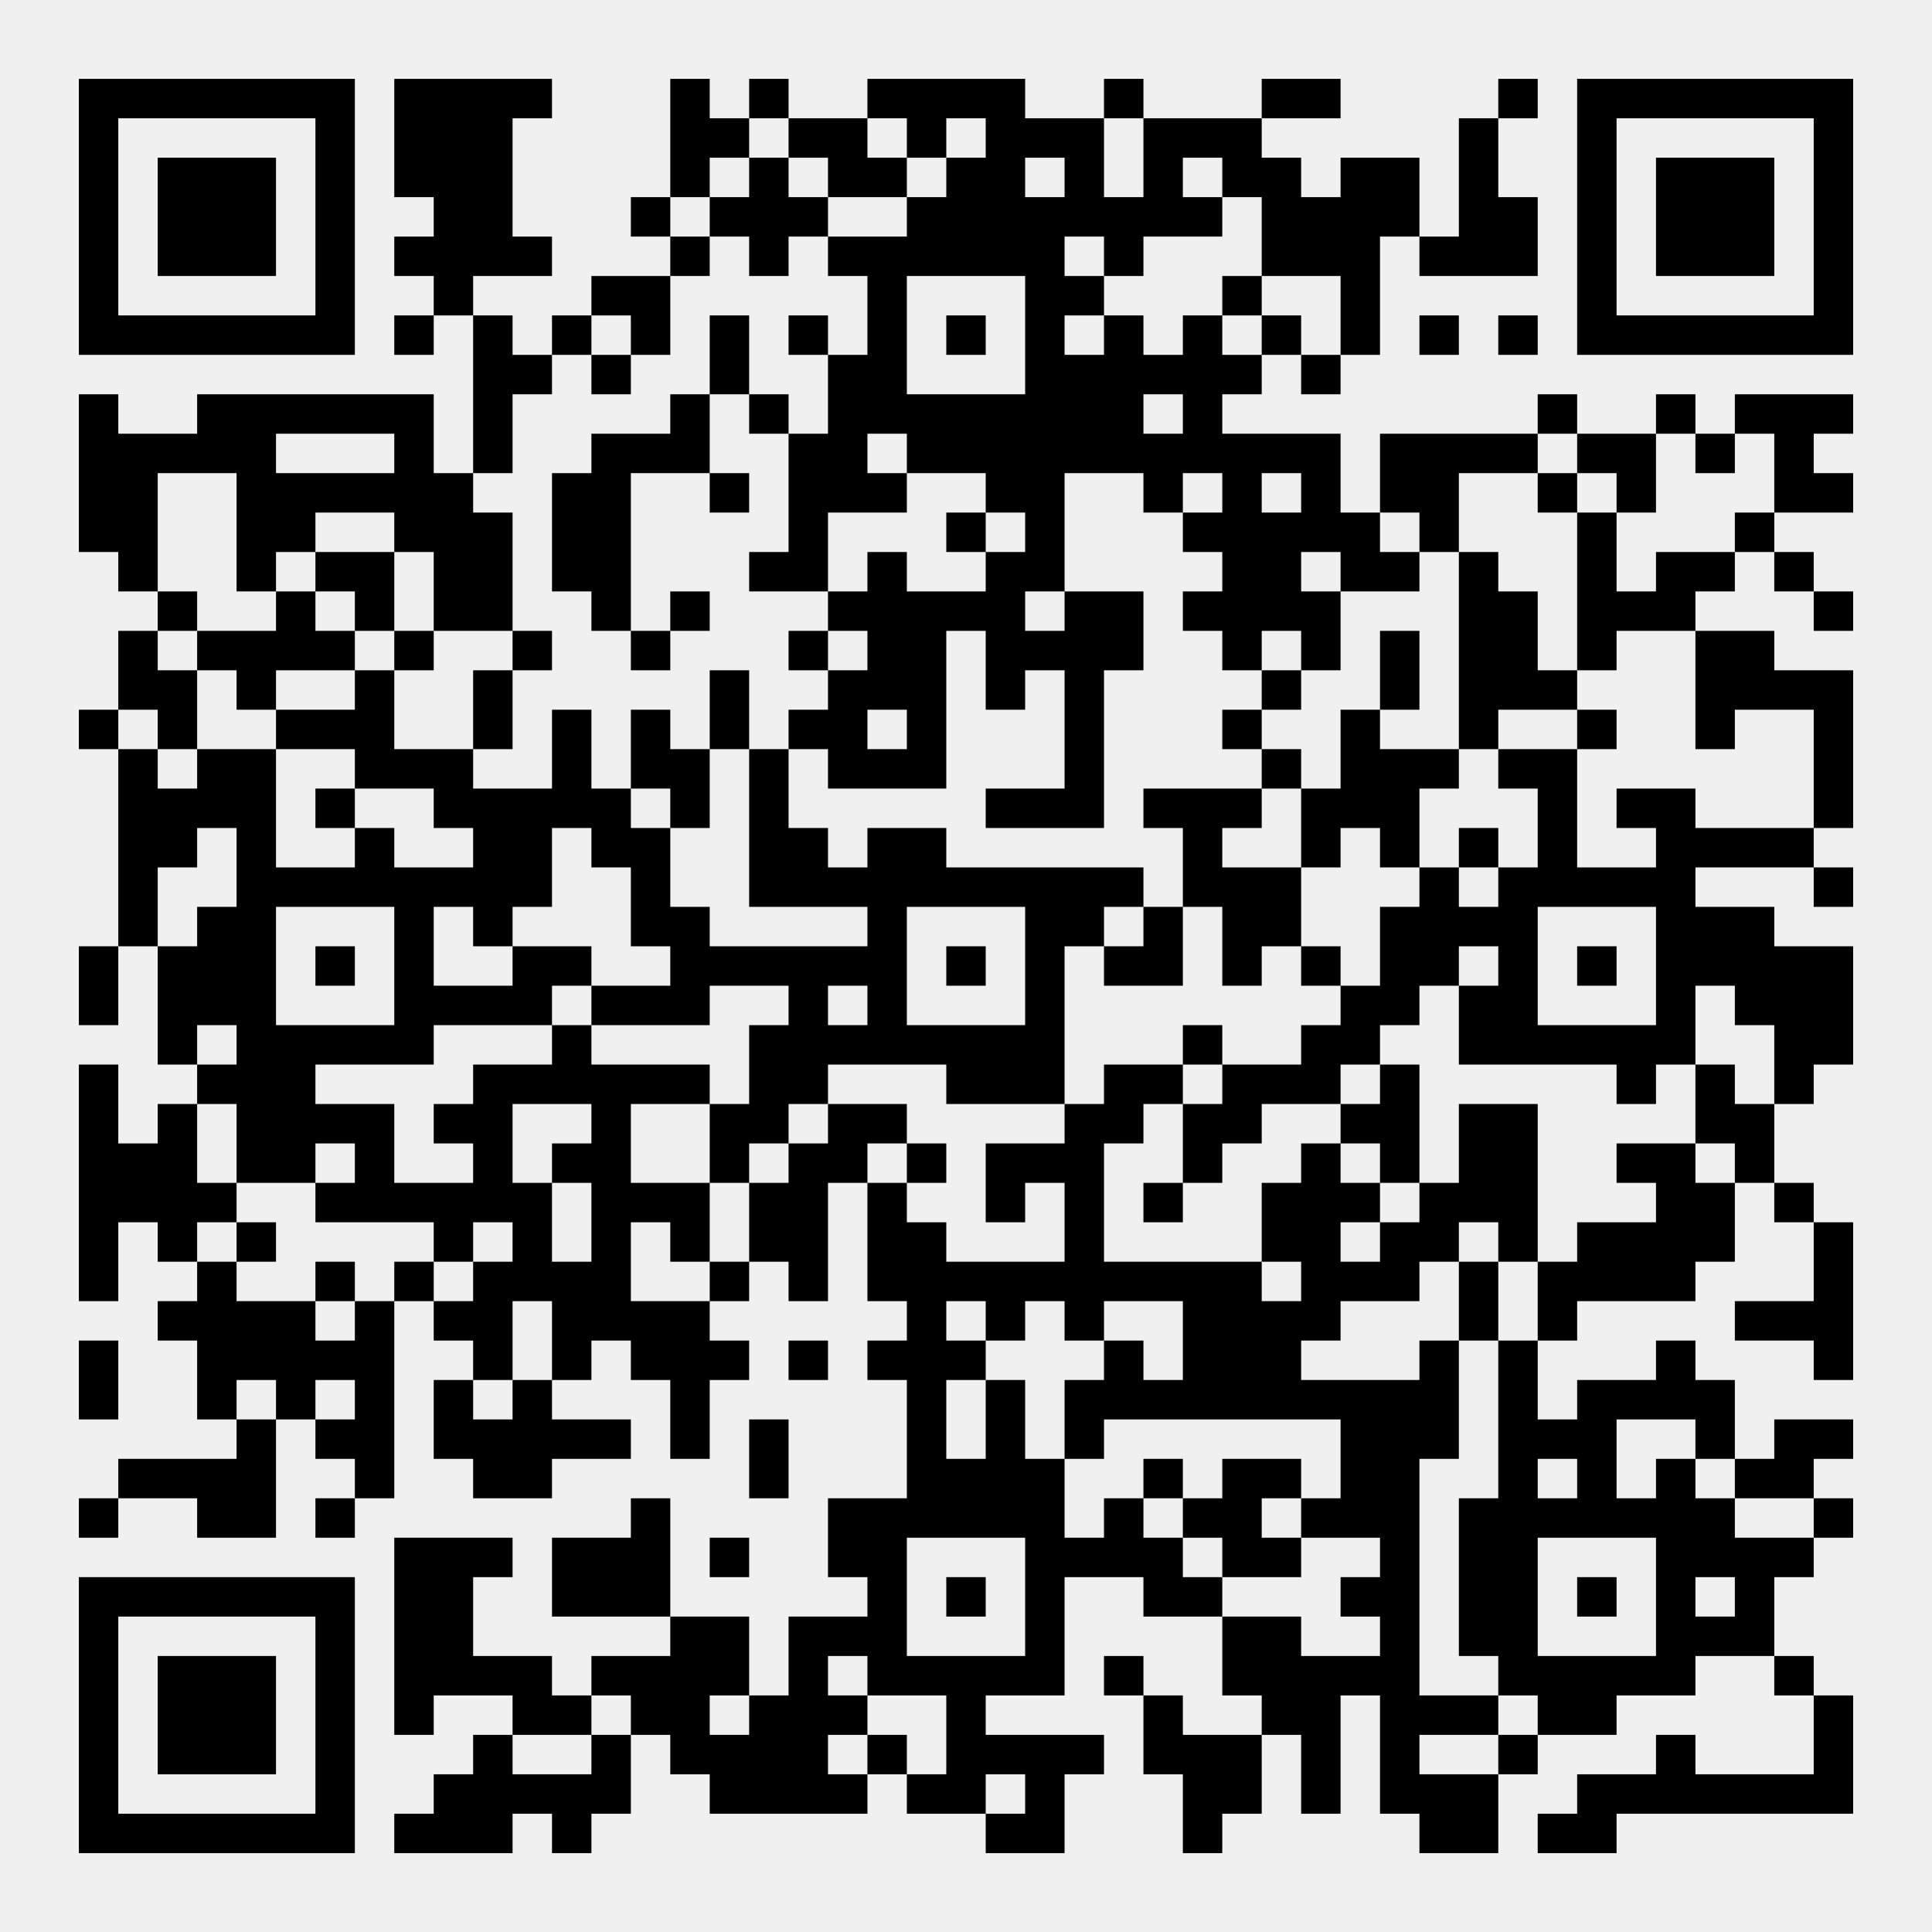
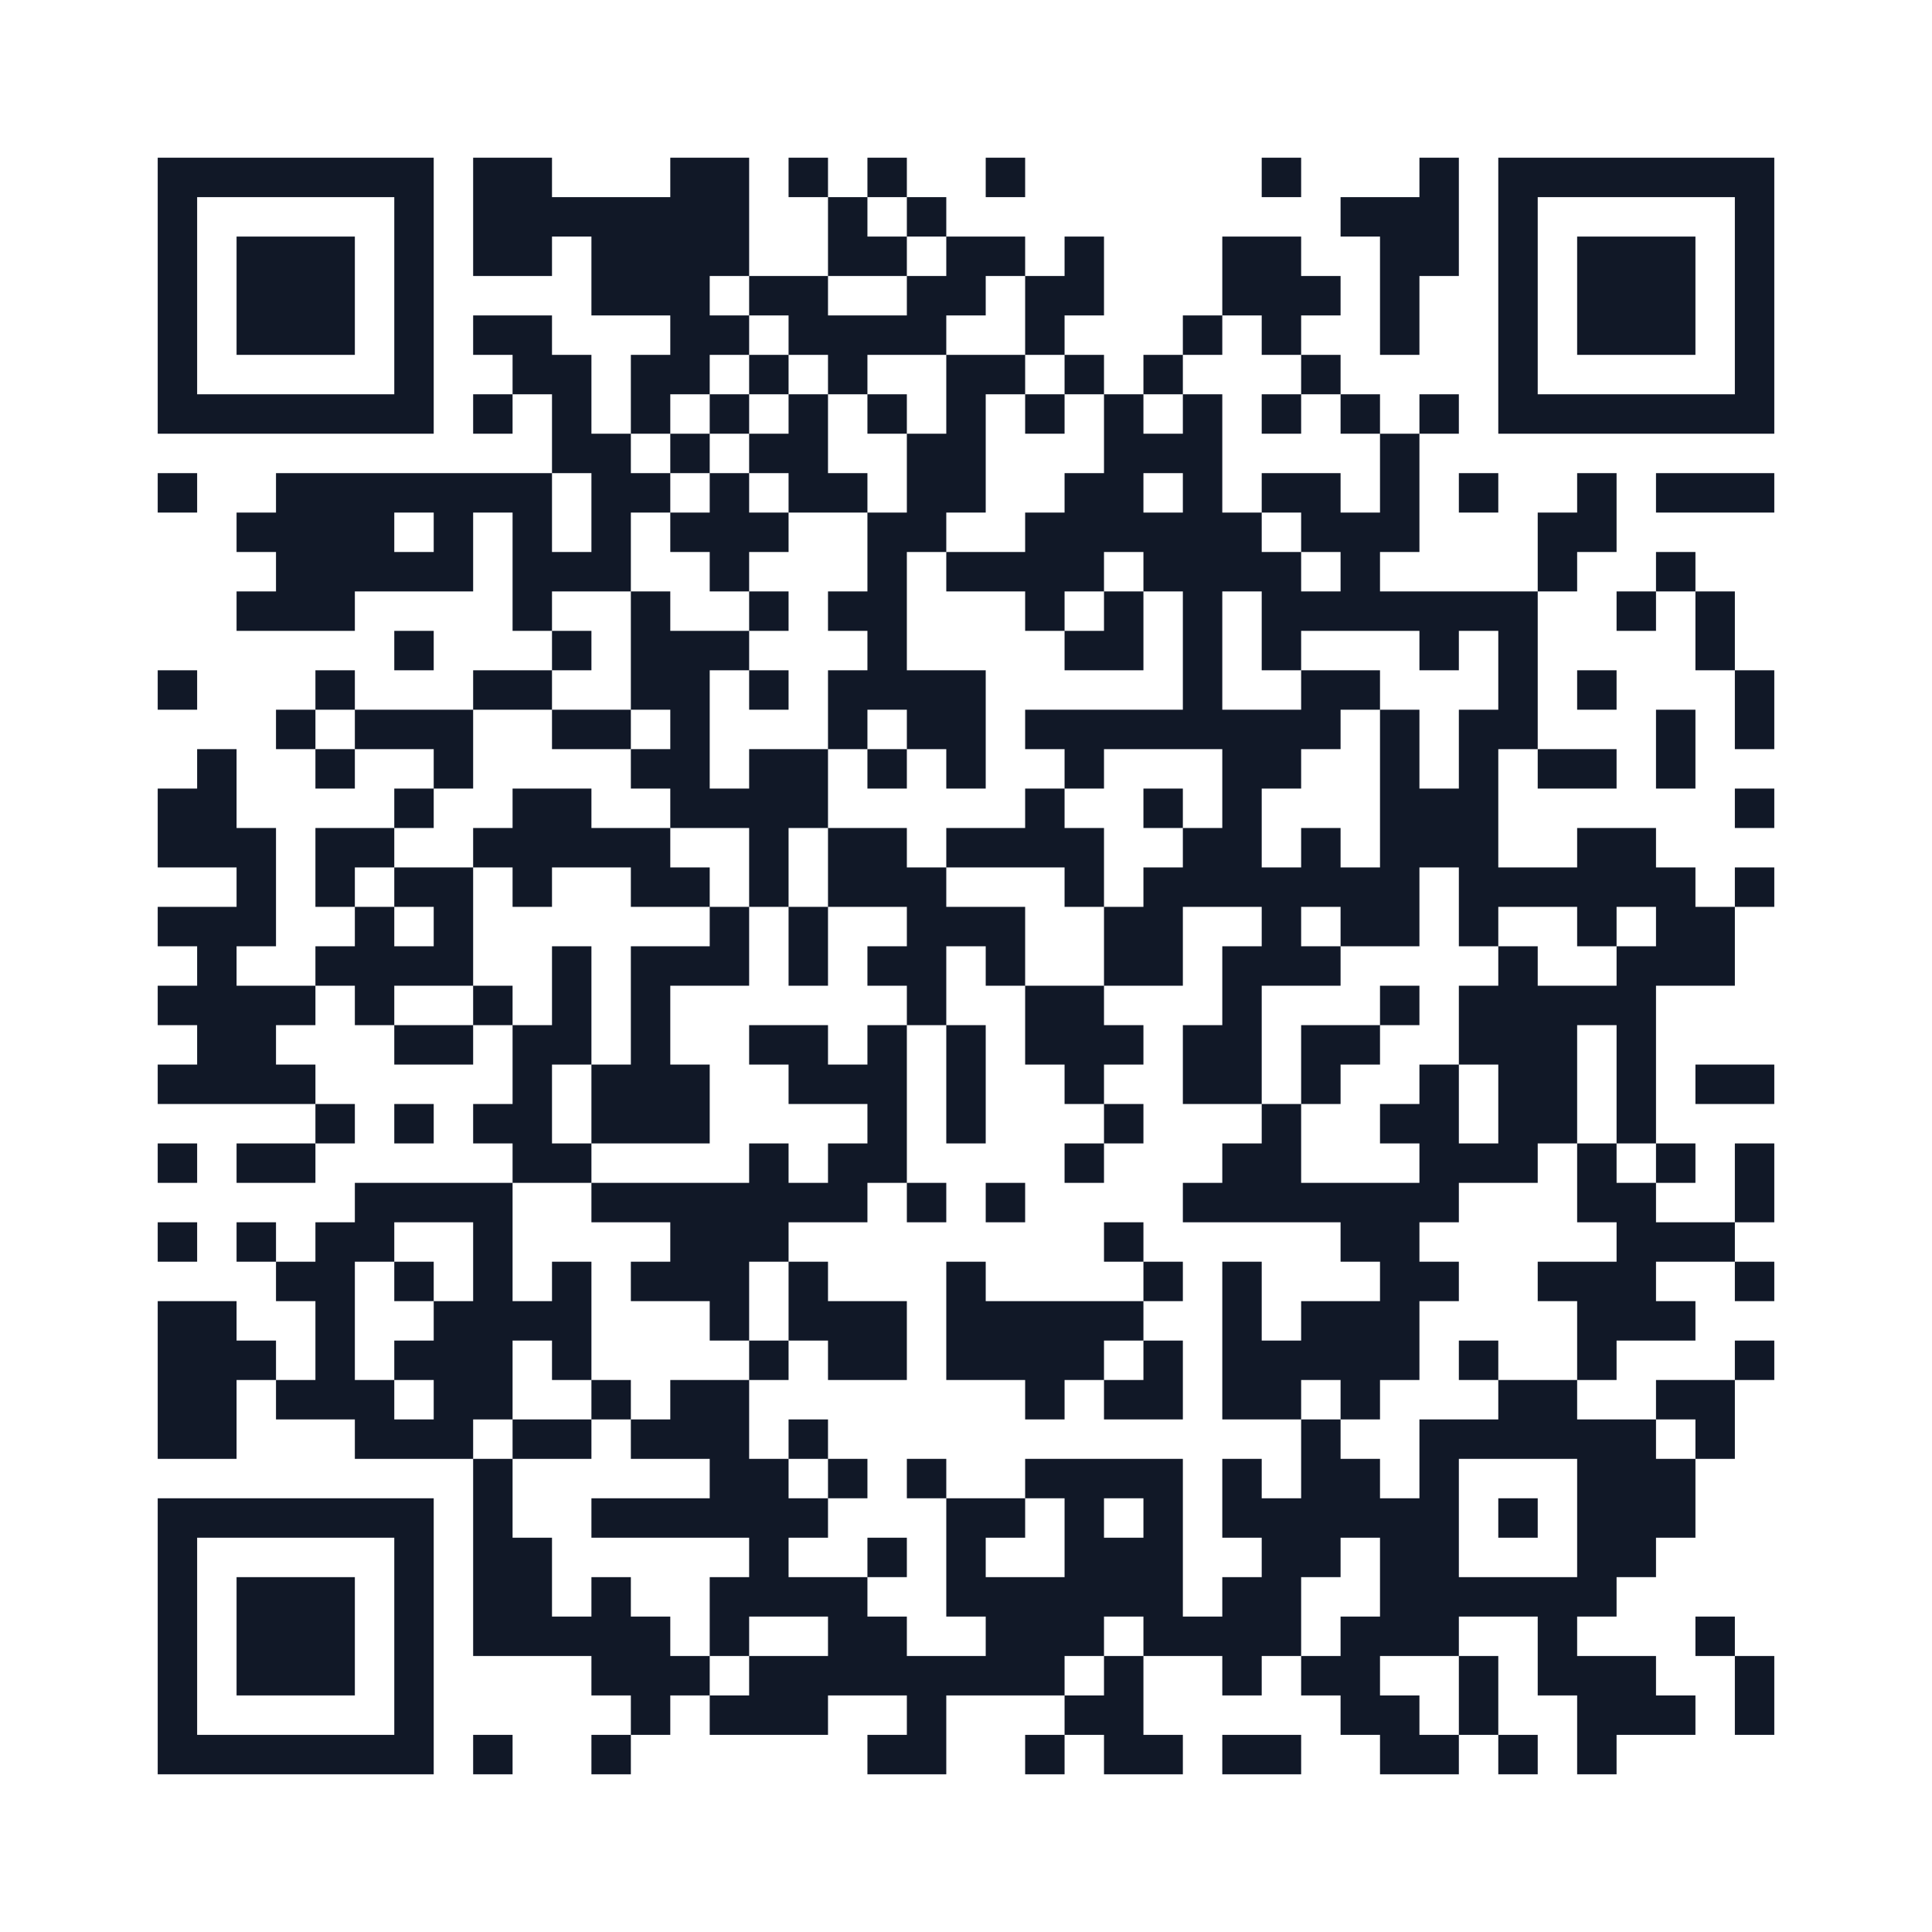
- <svg xmlns="http://www.w3.org/2000/svg" width="49mm" height="49mm" version="1.1" viewBox="0 0 49 49">
-   <path d="M2,2H3V3H2zM3,2H4V3H3zM4,2H5V3H4zM5,2H6V3H5zM6,2H7V3H6zM7,2H8V3H7zM8,2H9V3H8zM10,2H11V3H10zM11,2H12V3H11zM12,2H13V3H12zM13,2H14V3H13zM17,2H18V3H17zM19,2H20V3H19zM22,2H23V3H22zM23,2H24V3H23zM24,2H25V3H24zM25,2H26V3H25zM28,2H29V3H28zM32,2H33V3H32zM33,2H34V3H33zM38,2H39V3H38zM40,2H41V3H40zM41,2H42V3H41zM42,2H43V3H42zM43,2H44V3H43zM44,2H45V3H44zM45,2H46V3H45zM46,2H47V3H46zM2,3H3V4H2zM8,3H9V4H8zM10,3H11V4H10zM11,3H12V4H11zM12,3H13V4H12zM17,3H18V4H17zM18,3H19V4H18zM20,3H21V4H20zM21,3H22V4H21zM23,3H24V4H23zM25,3H26V4H25zM26,3H27V4H26zM27,3H28V4H27zM29,3H30V4H29zM30,3H31V4H30zM31,3H32V4H31zM37,3H38V4H37zM40,3H41V4H40zM46,3H47V4H46zM2,4H3V5H2zM4,4H5V5H4zM5,4H6V5H5zM6,4H7V5H6zM8,4H9V5H8zM10,4H11V5H10zM11,4H12V5H11zM12,4H13V5H12zM17,4H18V5H17zM19,4H20V5H19zM21,4H22V5H21zM22,4H23V5H22zM24,4H25V5H24zM25,4H26V5H25zM27,4H28V5H27zM29,4H30V5H29zM31,4H32V5H31zM32,4H33V5H32zM34,4H35V5H34zM35,4H36V5H35zM37,4H38V5H37zM40,4H41V5H40zM42,4H43V5H42zM43,4H44V5H43zM44,4H45V5H44zM46,4H47V5H46zM2,5H3V6H2zM4,5H5V6H4zM5,5H6V6H5zM6,5H7V6H6zM8,5H9V6H8zM11,5H12V6H11zM12,5H13V6H12zM16,5H17V6H16zM18,5H19V6H18zM19,5H20V6H19zM20,5H21V6H20zM23,5H24V6H23zM24,5H25V6H24zM25,5H26V6H25zM26,5H27V6H26zM27,5H28V6H27zM28,5H29V6H28zM29,5H30V6H29zM30,5H31V6H30zM32,5H33V6H32zM33,5H34V6H33zM34,5H35V6H34zM35,5H36V6H35zM37,5H38V6H37zM38,5H39V6H38zM40,5H41V6H40zM42,5H43V6H42zM43,5H44V6H43zM44,5H45V6H44zM46,5H47V6H46zM2,6H3V7H2zM4,6H5V7H4zM5,6H6V7H5zM6,6H7V7H6zM8,6H9V7H8zM10,6H11V7H10zM11,6H12V7H11zM12,6H13V7H12zM13,6H14V7H13zM17,6H18V7H17zM19,6H20V7H19zM21,6H22V7H21zM22,6H23V7H22zM23,6H24V7H23zM24,6H25V7H24zM25,6H26V7H25zM26,6H27V7H26zM28,6H29V7H28zM32,6H33V7H32zM33,6H34V7H33zM34,6H35V7H34zM36,6H37V7H36zM37,6H38V7H37zM38,6H39V7H38zM40,6H41V7H40zM42,6H43V7H42zM43,6H44V7H43zM44,6H45V7H44zM46,6H47V7H46zM2,7H3V8H2zM8,7H9V8H8zM11,7H12V8H11zM15,7H16V8H15zM16,7H17V8H16zM22,7H23V8H22zM26,7H27V8H26zM27,7H28V8H27zM31,7H32V8H31zM34,7H35V8H34zM40,7H41V8H40zM46,7H47V8H46zM2,8H3V9H2zM3,8H4V9H3zM4,8H5V9H4zM5,8H6V9H5zM6,8H7V9H6zM7,8H8V9H7zM8,8H9V9H8zM10,8H11V9H10zM12,8H13V9H12zM14,8H15V9H14zM16,8H17V9H16zM18,8H19V9H18zM20,8H21V9H20zM22,8H23V9H22zM24,8H25V9H24zM26,8H27V9H26zM28,8H29V9H28zM30,8H31V9H30zM32,8H33V9H32zM34,8H35V9H34zM36,8H37V9H36zM38,8H39V9H38zM40,8H41V9H40zM41,8H42V9H41zM42,8H43V9H42zM43,8H44V9H43zM44,8H45V9H44zM45,8H46V9H45zM46,8H47V9H46zM12,9H13V10H12zM13,9H14V10H13zM15,9H16V10H15zM18,9H19V10H18zM21,9H22V10H21zM22,9H23V10H22zM26,9H27V10H26zM27,9H28V10H27zM28,9H29V10H28zM29,9H30V10H29zM30,9H31V10H30zM31,9H32V10H31zM33,9H34V10H33zM2,10H3V11H2zM5,10H6V11H5zM6,10H7V11H6zM7,10H8V11H7zM8,10H9V11H8zM9,10H10V11H9zM10,10H11V11H10zM12,10H13V11H12zM17,10H18V11H17zM19,10H20V11H19zM21,10H22V11H21zM22,10H23V11H22zM23,10H24V11H23zM24,10H25V11H24zM25,10H26V11H25zM26,10H27V11H26zM27,10H28V11H27zM28,10H29V11H28zM30,10H31V11H30zM39,10H40V11H39zM42,10H43V11H42zM44,10H45V11H44zM45,10H46V11H45zM46,10H47V11H46zM2,11H3V12H2zM3,11H4V12H3zM4,11H5V12H4zM5,11H6V12H5zM6,11H7V12H6zM10,11H11V12H10zM12,11H13V12H12zM15,11H16V12H15zM16,11H17V12H16zM17,11H18V12H17zM20,11H21V12H20zM21,11H22V12H21zM23,11H24V12H23zM24,11H25V12H24zM25,11H26V12H25zM26,11H27V12H26zM27,11H28V12H27zM28,11H29V12H28zM29,11H30V12H29zM30,11H31V12H30zM31,11H32V12H31zM32,11H33V12H32zM33,11H34V12H33zM35,11H36V12H35zM36,11H37V12H36zM37,11H38V12H37zM38,11H39V12H38zM40,11H41V12H40zM41,11H42V12H41zM43,11H44V12H43zM45,11H46V12H45zM2,12H3V13H2zM3,12H4V13H3zM6,12H7V13H6zM7,12H8V13H7zM8,12H9V13H8zM9,12H10V13H9zM10,12H11V13H10zM11,12H12V13H11zM14,12H15V13H14zM15,12H16V13H15zM18,12H19V13H18zM20,12H21V13H20zM21,12H22V13H21zM22,12H23V13H22zM25,12H26V13H25zM26,12H27V13H26zM29,12H30V13H29zM31,12H32V13H31zM33,12H34V13H33zM35,12H36V13H35zM36,12H37V13H36zM39,12H40V13H39zM41,12H42V13H41zM45,12H46V13H45zM46,12H47V13H46zM2,13H3V14H2zM3,13H4V14H3zM6,13H7V14H6zM7,13H8V14H7zM10,13H11V14H10zM11,13H12V14H11zM12,13H13V14H12zM14,13H15V14H14zM15,13H16V14H15zM20,13H21V14H20zM24,13H25V14H24zM26,13H27V14H26zM30,13H31V14H30zM31,13H32V14H31zM32,13H33V14H32zM33,13H34V14H33zM34,13H35V14H34zM36,13H37V14H36zM40,13H41V14H40zM44,13H45V14H44zM3,14H4V15H3zM6,14H7V15H6zM8,14H9V15H8zM9,14H10V15H9zM11,14H12V15H11zM12,14H13V15H12zM14,14H15V15H14zM15,14H16V15H15zM19,14H20V15H19zM20,14H21V15H20zM22,14H23V15H22zM25,14H26V15H25zM26,14H27V15H26zM31,14H32V15H31zM32,14H33V15H32zM34,14H35V15H34zM35,14H36V15H35zM37,14H38V15H37zM40,14H41V15H40zM42,14H43V15H42zM43,14H44V15H43zM45,14H46V15H45zM4,15H5V16H4zM7,15H8V16H7zM9,15H10V16H9zM11,15H12V16H11zM12,15H13V16H12zM15,15H16V16H15zM17,15H18V16H17zM21,15H22V16H21zM22,15H23V16H22zM23,15H24V16H23zM24,15H25V16H24zM25,15H26V16H25zM27,15H28V16H27zM28,15H29V16H28zM30,15H31V16H30zM31,15H32V16H31zM32,15H33V16H32zM33,15H34V16H33zM37,15H38V16H37zM38,15H39V16H38zM40,15H41V16H40zM41,15H42V16H41zM42,15H43V16H42zM46,15H47V16H46zM3,16H4V17H3zM5,16H6V17H5zM6,16H7V17H6zM7,16H8V17H7zM8,16H9V17H8zM10,16H11V17H10zM13,16H14V17H13zM16,16H17V17H16zM20,16H21V17H20zM22,16H23V17H22zM23,16H24V17H23zM25,16H26V17H25zM26,16H27V17H26zM27,16H28V17H27zM28,16H29V17H28zM31,16H32V17H31zM33,16H34V17H33zM35,16H36V17H35zM37,16H38V17H37zM38,16H39V17H38zM40,16H41V17H40zM43,16H44V17H43zM44,16H45V17H44zM3,17H4V18H3zM4,17H5V18H4zM6,17H7V18H6zM9,17H10V18H9zM12,17H13V18H12zM18,17H19V18H18zM21,17H22V18H21zM22,17H23V18H22zM23,17H24V18H23zM25,17H26V18H25zM27,17H28V18H27zM32,17H33V18H32zM35,17H36V18H35zM37,17H38V18H37zM38,17H39V18H38zM39,17H40V18H39zM43,17H44V18H43zM44,17H45V18H44zM45,17H46V18H45zM46,17H47V18H46zM2,18H3V19H2zM4,18H5V19H4zM7,18H8V19H7zM8,18H9V19H8zM9,18H10V19H9zM12,18H13V19H12zM14,18H15V19H14zM16,18H17V19H16zM18,18H19V19H18zM20,18H21V19H20zM21,18H22V19H21zM23,18H24V19H23zM27,18H28V19H27zM31,18H32V19H31zM34,18H35V19H34zM37,18H38V19H37zM40,18H41V19H40zM43,18H44V19H43zM46,18H47V19H46zM3,19H4V20H3zM5,19H6V20H5zM6,19H7V20H6zM9,19H10V20H9zM10,19H11V20H10zM11,19H12V20H11zM14,19H15V20H14zM16,19H17V20H16zM17,19H18V20H17zM19,19H20V20H19zM21,19H22V20H21zM22,19H23V20H22zM23,19H24V20H23zM27,19H28V20H27zM32,19H33V20H32zM34,19H35V20H34zM35,19H36V20H35zM36,19H37V20H36zM38,19H39V20H38zM39,19H40V20H39zM46,19H47V20H46zM3,20H4V21H3zM4,20H5V21H4zM5,20H6V21H5zM6,20H7V21H6zM8,20H9V21H8zM11,20H12V21H11zM12,20H13V21H12zM13,20H14V21H13zM14,20H15V21H14zM15,20H16V21H15zM17,20H18V21H17zM19,20H20V21H19zM25,20H26V21H25zM26,20H27V21H26zM27,20H28V21H27zM29,20H30V21H29zM30,20H31V21H30zM31,20H32V21H31zM33,20H34V21H33zM34,20H35V21H34zM35,20H36V21H35zM39,20H40V21H39zM41,20H42V21H41zM42,20H43V21H42zM46,20H47V21H46zM3,21H4V22H3zM4,21H5V22H4zM6,21H7V22H6zM9,21H10V22H9zM12,21H13V22H12zM13,21H14V22H13zM15,21H16V22H15zM16,21H17V22H16zM19,21H20V22H19zM20,21H21V22H20zM22,21H23V22H22zM23,21H24V22H23zM30,21H31V22H30zM33,21H34V22H33zM35,21H36V22H35zM37,21H38V22H37zM39,21H40V22H39zM42,21H43V22H42zM43,21H44V22H43zM44,21H45V22H44zM45,21H46V22H45zM3,22H4V23H3zM6,22H7V23H6zM7,22H8V23H7zM8,22H9V23H8zM9,22H10V23H9zM10,22H11V23H10zM11,22H12V23H11zM12,22H13V23H12zM13,22H14V23H13zM16,22H17V23H16zM19,22H20V23H19zM20,22H21V23H20zM21,22H22V23H21zM22,22H23V23H22zM23,22H24V23H23zM24,22H25V23H24zM25,22H26V23H25zM26,22H27V23H26zM27,22H28V23H27zM28,22H29V23H28zM30,22H31V23H30zM31,22H32V23H31zM32,22H33V23H32zM36,22H37V23H36zM38,22H39V23H38zM39,22H40V23H39zM40,22H41V23H40zM41,22H42V23H41zM42,22H43V23H42zM46,22H47V23H46zM3,23H4V24H3zM5,23H6V24H5zM6,23H7V24H6zM10,23H11V24H10zM12,23H13V24H12zM16,23H17V24H16zM17,23H18V24H17zM22,23H23V24H22zM26,23H27V24H26zM27,23H28V24H27zM29,23H30V24H29zM31,23H32V24H31zM32,23H33V24H32zM35,23H36V24H35zM36,23H37V24H36zM37,23H38V24H37zM38,23H39V24H38zM42,23H43V24H42zM43,23H44V24H43zM44,23H45V24H44zM2,24H3V25H2zM4,24H5V25H4zM5,24H6V25H5zM6,24H7V25H6zM8,24H9V25H8zM10,24H11V25H10zM13,24H14V25H13zM14,24H15V25H14zM17,24H18V25H17zM18,24H19V25H18zM19,24H20V25H19zM20,24H21V25H20zM21,24H22V25H21zM22,24H23V25H22zM24,24H25V25H24zM26,24H27V25H26zM28,24H29V25H28zM29,24H30V25H29zM31,24H32V25H31zM33,24H34V25H33zM35,24H36V25H35zM36,24H37V25H36zM38,24H39V25H38zM40,24H41V25H40zM42,24H43V25H42zM43,24H44V25H43zM44,24H45V25H44zM45,24H46V25H45zM46,24H47V25H46zM2,25H3V26H2zM4,25H5V26H4zM5,25H6V26H5zM6,25H7V26H6zM10,25H11V26H10zM11,25H12V26H11zM12,25H13V26H12zM13,25H14V26H13zM15,25H16V26H15zM16,25H17V26H16zM17,25H18V26H17zM20,25H21V26H20zM22,25H23V26H22zM26,25H27V26H26zM34,25H35V26H34zM35,25H36V26H35zM37,25H38V26H37zM38,25H39V26H38zM42,25H43V26H42zM44,25H45V26H44zM45,25H46V26H45zM46,25H47V26H46zM4,26H5V27H4zM6,26H7V27H6zM7,26H8V27H7zM8,26H9V27H8zM9,26H10V27H9zM10,26H11V27H10zM14,26H15V27H14zM19,26H20V27H19zM20,26H21V27H20zM21,26H22V27H21zM22,26H23V27H22zM23,26H24V27H23zM24,26H25V27H24zM25,26H26V27H25zM26,26H27V27H26zM30,26H31V27H30zM33,26H34V27H33zM34,26H35V27H34zM37,26H38V27H37zM38,26H39V27H38zM39,26H40V27H39zM40,26H41V27H40zM41,26H42V27H41zM42,26H43V27H42zM45,26H46V27H45zM46,26H47V27H46zM2,27H3V28H2zM5,27H6V28H5zM6,27H7V28H6zM7,27H8V28H7zM12,27H13V28H12zM13,27H14V28H13zM14,27H15V28H14zM15,27H16V28H15zM16,27H17V28H16zM17,27H18V28H17zM19,27H20V28H19zM20,27H21V28H20zM24,27H25V28H24zM25,27H26V28H25zM26,27H27V28H26zM28,27H29V28H28zM29,27H30V28H29zM31,27H32V28H31zM32,27H33V28H32zM33,27H34V28H33zM35,27H36V28H35zM41,27H42V28H41zM43,27H44V28H43zM45,27H46V28H45zM2,28H3V29H2zM4,28H5V29H4zM6,28H7V29H6zM7,28H8V29H7zM8,28H9V29H8zM9,28H10V29H9zM11,28H12V29H11zM12,28H13V29H12zM15,28H16V29H15zM18,28H19V29H18zM19,28H20V29H19zM21,28H22V29H21zM22,28H23V29H22zM27,28H28V29H27zM28,28H29V29H28zM30,28H31V29H30zM31,28H32V29H31zM34,28H35V29H34zM35,28H36V29H35zM37,28H38V29H37zM38,28H39V29H38zM43,28H44V29H43zM44,28H45V29H44zM2,29H3V30H2zM3,29H4V30H3zM4,29H5V30H4zM6,29H7V30H6zM7,29H8V30H7zM9,29H10V30H9zM12,29H13V30H12zM14,29H15V30H14zM15,29H16V30H15zM18,29H19V30H18zM20,29H21V30H20zM21,29H22V30H21zM23,29H24V30H23zM25,29H26V30H25zM26,29H27V30H26zM27,29H28V30H27zM30,29H31V30H30zM33,29H34V30H33zM35,29H36V30H35zM37,29H38V30H37zM38,29H39V30H38zM41,29H42V30H41zM42,29H43V30H42zM44,29H45V30H44zM2,30H3V31H2zM3,30H4V31H3zM4,30H5V31H4zM5,30H6V31H5zM8,30H9V31H8zM9,30H10V31H9zM10,30H11V31H10zM11,30H12V31H11zM12,30H13V31H12zM13,30H14V31H13zM15,30H16V31H15zM16,30H17V31H16zM17,30H18V31H17zM19,30H20V31H19zM20,30H21V31H20zM22,30H23V31H22zM25,30H26V31H25zM27,30H28V31H27zM29,30H30V31H29zM32,30H33V31H32zM33,30H34V31H33zM34,30H35V31H34zM36,30H37V31H36zM37,30H38V31H37zM38,30H39V31H38zM42,30H43V31H42zM43,30H44V31H43zM45,30H46V31H45zM2,31H3V32H2zM4,31H5V32H4zM6,31H7V32H6zM11,31H12V32H11zM13,31H14V32H13zM15,31H16V32H15zM17,31H18V32H17zM19,31H20V32H19zM20,31H21V32H20zM22,31H23V32H22zM23,31H24V32H23zM27,31H28V32H27zM32,31H33V32H32zM33,31H34V32H33zM35,31H36V32H35zM36,31H37V32H36zM38,31H39V32H38zM40,31H41V32H40zM41,31H42V32H41zM42,31H43V32H42zM43,31H44V32H43zM46,31H47V32H46zM2,32H3V33H2zM5,32H6V33H5zM8,32H9V33H8zM10,32H11V33H10zM12,32H13V33H12zM13,32H14V33H13zM14,32H15V33H14zM15,32H16V33H15zM18,32H19V33H18zM20,32H21V33H20zM22,32H23V33H22zM23,32H24V33H23zM24,32H25V33H24zM25,32H26V33H25zM26,32H27V33H26zM27,32H28V33H27zM28,32H29V33H28zM29,32H30V33H29zM30,32H31V33H30zM31,32H32V33H31zM33,32H34V33H33zM34,32H35V33H34zM35,32H36V33H35zM37,32H38V33H37zM39,32H40V33H39zM40,32H41V33H40zM41,32H42V33H41zM42,32H43V33H42zM46,32H47V33H46zM4,33H5V34H4zM5,33H6V34H5zM6,33H7V34H6zM7,33H8V34H7zM9,33H10V34H9zM11,33H12V34H11zM12,33H13V34H12zM14,33H15V34H14zM15,33H16V34H15zM16,33H17V34H16zM17,33H18V34H17zM23,33H24V34H23zM25,33H26V34H25zM27,33H28V34H27zM30,33H31V34H30zM31,33H32V34H31zM32,33H33V34H32zM33,33H34V34H33zM37,33H38V34H37zM39,33H40V34H39zM44,33H45V34H44zM45,33H46V34H45zM46,33H47V34H46zM2,34H3V35H2zM5,34H6V35H5zM6,34H7V35H6zM7,34H8V35H7zM8,34H9V35H8zM9,34H10V35H9zM12,34H13V35H12zM14,34H15V35H14zM16,34H17V35H16zM17,34H18V35H17zM18,34H19V35H18zM20,34H21V35H20zM22,34H23V35H22zM23,34H24V35H23zM24,34H25V35H24zM28,34H29V35H28zM30,34H31V35H30zM31,34H32V35H31zM32,34H33V35H32zM36,34H37V35H36zM38,34H39V35H38zM42,34H43V35H42zM46,34H47V35H46zM2,35H3V36H2zM5,35H6V36H5zM7,35H8V36H7zM9,35H10V36H9zM11,35H12V36H11zM13,35H14V36H13zM17,35H18V36H17zM23,35H24V36H23zM25,35H26V36H25zM27,35H28V36H27zM28,35H29V36H28zM29,35H30V36H29zM30,35H31V36H30zM31,35H32V36H31zM32,35H33V36H32zM33,35H34V36H33zM34,35H35V36H34zM35,35H36V36H35zM36,35H37V36H36zM38,35H39V36H38zM40,35H41V36H40zM41,35H42V36H41zM42,35H43V36H42zM43,35H44V36H43zM6,36H7V37H6zM8,36H9V37H8zM9,36H10V37H9zM11,36H12V37H11zM12,36H13V37H12zM13,36H14V37H13zM14,36H15V37H14zM15,36H16V37H15zM17,36H18V37H17zM19,36H20V37H19zM23,36H24V37H23zM25,36H26V37H25zM27,36H28V37H27zM34,36H35V37H34zM35,36H36V37H35zM36,36H37V37H36zM38,36H39V37H38zM39,36H40V37H39zM40,36H41V37H40zM43,36H44V37H43zM45,36H46V37H45zM46,36H47V37H46zM3,37H4V38H3zM4,37H5V38H4zM5,37H6V38H5zM6,37H7V38H6zM9,37H10V38H9zM12,37H13V38H12zM13,37H14V38H13zM19,37H20V38H19zM23,37H24V38H23zM24,37H25V38H24zM25,37H26V38H25zM26,37H27V38H26zM29,37H30V38H29zM31,37H32V38H31zM32,37H33V38H32zM34,37H35V38H34zM35,37H36V38H35zM38,37H39V38H38zM40,37H41V38H40zM42,37H43V38H42zM44,37H45V38H44zM45,37H46V38H45zM2,38H3V39H2zM5,38H6V39H5zM6,38H7V39H6zM8,38H9V39H8zM16,38H17V39H16zM21,38H22V39H21zM22,38H23V39H22zM23,38H24V39H23zM24,38H25V39H24zM25,38H26V39H25zM26,38H27V39H26zM28,38H29V39H28zM30,38H31V39H30zM31,38H32V39H31zM33,38H34V39H33zM34,38H35V39H34zM35,38H36V39H35zM37,38H38V39H37zM38,38H39V39H38zM39,38H40V39H39zM40,38H41V39H40zM41,38H42V39H41zM42,38H43V39H42zM43,38H44V39H43zM46,38H47V39H46zM10,39H11V40H10zM11,39H12V40H11zM12,39H13V40H12zM14,39H15V40H14zM15,39H16V40H15zM16,39H17V40H16zM18,39H19V40H18zM21,39H22V40H21zM22,39H23V40H22zM26,39H27V40H26zM27,39H28V40H27zM28,39H29V40H28zM29,39H30V40H29zM31,39H32V40H31zM32,39H33V40H32zM35,39H36V40H35zM37,39H38V40H37zM38,39H39V40H38zM42,39H43V40H42zM43,39H44V40H43zM44,39H45V40H44zM45,39H46V40H45zM2,40H3V41H2zM3,40H4V41H3zM4,40H5V41H4zM5,40H6V41H5zM6,40H7V41H6zM7,40H8V41H7zM8,40H9V41H8zM10,40H11V41H10zM11,40H12V41H11zM14,40H15V41H14zM15,40H16V41H15zM16,40H17V41H16zM22,40H23V41H22zM24,40H25V41H24zM26,40H27V41H26zM29,40H30V41H29zM30,40H31V41H30zM34,40H35V41H34zM35,40H36V41H35zM37,40H38V41H37zM38,40H39V41H38zM40,40H41V41H40zM42,40H43V41H42zM44,40H45V41H44zM2,41H3V42H2zM8,41H9V42H8zM10,41H11V42H10zM11,41H12V42H11zM17,41H18V42H17zM18,41H19V42H18zM20,41H21V42H20zM21,41H22V42H21zM22,41H23V42H22zM26,41H27V42H26zM31,41H32V42H31zM32,41H33V42H32zM35,41H36V42H35zM37,41H38V42H37zM38,41H39V42H38zM42,41H43V42H42zM43,41H44V42H43zM44,41H45V42H44zM2,42H3V43H2zM4,42H5V43H4zM5,42H6V43H5zM6,42H7V43H6zM8,42H9V43H8zM10,42H11V43H10zM11,42H12V43H11zM12,42H13V43H12zM13,42H14V43H13zM15,42H16V43H15zM16,42H17V43H16zM17,42H18V43H17zM18,42H19V43H18zM20,42H21V43H20zM22,42H23V43H22zM23,42H24V43H23zM24,42H25V43H24zM25,42H26V43H25zM26,42H27V43H26zM28,42H29V43H28zM31,42H32V43H31zM32,42H33V43H32zM33,42H34V43H33zM34,42H35V43H34zM35,42H36V43H35zM38,42H39V43H38zM39,42H40V43H39zM40,42H41V43H40zM41,42H42V43H41zM42,42H43V43H42zM45,42H46V43H45zM2,43H3V44H2zM4,43H5V44H4zM5,43H6V44H5zM6,43H7V44H6zM8,43H9V44H8zM10,43H11V44H10zM13,43H14V44H13zM14,43H15V44H14zM16,43H17V44H16zM17,43H18V44H17zM19,43H20V44H19zM20,43H21V44H20zM21,43H22V44H21zM24,43H25V44H24zM29,43H30V44H29zM32,43H33V44H32zM33,43H34V44H33zM35,43H36V44H35zM36,43H37V44H36zM37,43H38V44H37zM39,43H40V44H39zM40,43H41V44H40zM46,43H47V44H46zM2,44H3V45H2zM4,44H5V45H4zM5,44H6V45H5zM6,44H7V45H6zM8,44H9V45H8zM12,44H13V45H12zM15,44H16V45H15zM17,44H18V45H17zM18,44H19V45H18zM19,44H20V45H19zM20,44H21V45H20zM22,44H23V45H22zM24,44H25V45H24zM25,44H26V45H25zM26,44H27V45H26zM27,44H28V45H27zM29,44H30V45H29zM30,44H31V45H30zM31,44H32V45H31zM33,44H34V45H33zM35,44H36V45H35zM38,44H39V45H38zM42,44H43V45H42zM46,44H47V45H46zM2,45H3V46H2zM8,45H9V46H8zM11,45H12V46H11zM12,45H13V46H12zM13,45H14V46H13zM14,45H15V46H14zM15,45H16V46H15zM18,45H19V46H18zM19,45H20V46H19zM20,45H21V46H20zM21,45H22V46H21zM23,45H24V46H23zM24,45H25V46H24zM26,45H27V46H26zM30,45H31V46H30zM31,45H32V46H31zM33,45H34V46H33zM35,45H36V46H35zM36,45H37V46H36zM37,45H38V46H37zM40,45H41V46H40zM41,45H42V46H41zM42,45H43V46H42zM43,45H44V46H43zM44,45H45V46H44zM45,45H46V46H45zM46,45H47V46H46zM2,46H3V47H2zM3,46H4V47H3zM4,46H5V47H4zM5,46H6V47H5zM6,46H7V47H6zM7,46H8V47H7zM8,46H9V47H8zM10,46H11V47H10zM11,46H12V47H11zM12,46H13V47H12zM14,46H15V47H14zM25,46H26V47H25zM26,46H27V47H26zM30,46H31V47H30zM36,46H37V47H36zM37,46H38V47H37zM39,46H40V47H39zM40,46H41V47H40z" id="qr-path" fill="#000000" fill-opacity="1" fill-rule="nonzero" stroke="none" />
+ <svg xmlns="http://www.w3.org/2000/svg" viewBox="0 0 49 49" role="img" aria-labelledby="qr-title qr-desc" preserveAspectRatio="xMidYMid meet">
+   <rect width="49" height="49" fill="#ffffff" />
+   <path d="M4 4h1v1H4zM5 4h1v1H5zM6 4h1v1H6zM7 4h1v1H7zM8 4h1v1H8zM9 4h1v1H9zM10 4h1v1H10zM12 4h1v1H12zM13 4h1v1H13zM17 4h1v1H17zM18 4h1v1H18zM20 4h1v1H20zM22 4h1v1H22zM25 4h1v1H25zM32 4h1v1H32zM36 4h1v1H36zM38 4h1v1H38zM39 4h1v1H39zM40 4h1v1H40zM41 4h1v1H41zM42 4h1v1H42zM43 4h1v1H43zM44 4h1v1H44zM4 5h1v1H4zM10 5h1v1H10zM12 5h1v1H12zM13 5h1v1H13zM14 5h1v1H14zM15 5h1v1H15zM16 5h1v1H16zM17 5h1v1H17zM18 5h1v1H18zM21 5h1v1H21zM23 5h1v1H23zM34 5h1v1H34zM35 5h1v1H35zM36 5h1v1H36zM38 5h1v1H38zM44 5h1v1H44zM4 6h1v1H4zM6 6h1v1H6zM7 6h1v1H7zM8 6h1v1H8zM10 6h1v1H10zM12 6h1v1H12zM13 6h1v1H13zM15 6h1v1H15zM16 6h1v1H16zM17 6h1v1H17zM18 6h1v1H18zM21 6h1v1H21zM22 6h1v1H22zM24 6h1v1H24zM25 6h1v1H25zM27 6h1v1H27zM31 6h1v1H31zM32 6h1v1H32zM35 6h1v1H35zM36 6h1v1H36zM38 6h1v1H38zM40 6h1v1H40zM41 6h1v1H41zM42 6h1v1H42zM44 6h1v1H44zM4 7h1v1H4zM6 7h1v1H6zM7 7h1v1H7zM8 7h1v1H8zM10 7h1v1H10zM15 7h1v1H15zM16 7h1v1H16zM17 7h1v1H17zM19 7h1v1H19zM20 7h1v1H20zM23 7h1v1H23zM24 7h1v1H24zM26 7h1v1H26zM27 7h1v1H27zM31 7h1v1H31zM32 7h1v1H32zM33 7h1v1H33zM35 7h1v1H35zM38 7h1v1H38zM40 7h1v1H40zM41 7h1v1H41zM42 7h1v1H42zM44 7h1v1H44zM4 8h1v1H4zM6 8h1v1H6zM7 8h1v1H7zM8 8h1v1H8zM10 8h1v1H10zM12 8h1v1H12zM13 8h1v1H13zM17 8h1v1H17zM18 8h1v1H18zM20 8h1v1H20zM21 8h1v1H21zM22 8h1v1H22zM23 8h1v1H23zM26 8h1v1H26zM30 8h1v1H30zM32 8h1v1H32zM35 8h1v1H35zM38 8h1v1H38zM40 8h1v1H40zM41 8h1v1H41zM42 8h1v1H42zM44 8h1v1H44zM4 9h1v1H4zM10 9h1v1H10zM13 9h1v1H13zM14 9h1v1H14zM16 9h1v1H16zM17 9h1v1H17zM19 9h1v1H19zM21 9h1v1H21zM24 9h1v1H24zM25 9h1v1H25zM27 9h1v1H27zM29 9h1v1H29zM33 9h1v1H33zM38 9h1v1H38zM44 9h1v1H44zM4 10h1v1H4zM5 10h1v1H5zM6 10h1v1H6zM7 10h1v1H7zM8 10h1v1H8zM9 10h1v1H9zM10 10h1v1H10zM12 10h1v1H12zM14 10h1v1H14zM16 10h1v1H16zM18 10h1v1H18zM20 10h1v1H20zM22 10h1v1H22zM24 10h1v1H24zM26 10h1v1H26zM28 10h1v1H28zM30 10h1v1H30zM32 10h1v1H32zM34 10h1v1H34zM36 10h1v1H36zM38 10h1v1H38zM39 10h1v1H39zM40 10h1v1H40zM41 10h1v1H41zM42 10h1v1H42zM43 10h1v1H43zM44 10h1v1H44zM14 11h1v1H14zM15 11h1v1H15zM17 11h1v1H17zM19 11h1v1H19zM20 11h1v1H20zM23 11h1v1H23zM24 11h1v1H24zM28 11h1v1H28zM29 11h1v1H29zM30 11h1v1H30zM35 11h1v1H35zM4 12h1v1H4zM7 12h1v1H7zM8 12h1v1H8zM9 12h1v1H9zM10 12h1v1H10zM11 12h1v1H11zM12 12h1v1H12zM13 12h1v1H13zM15 12h1v1H15zM16 12h1v1H16zM18 12h1v1H18zM20 12h1v1H20zM21 12h1v1H21zM23 12h1v1H23zM24 12h1v1H24zM27 12h1v1H27zM28 12h1v1H28zM30 12h1v1H30zM32 12h1v1H32zM33 12h1v1H33zM35 12h1v1H35zM37 12h1v1H37zM40 12h1v1H40zM42 12h1v1H42zM43 12h1v1H43zM44 12h1v1H44zM6 13h1v1H6zM7 13h1v1H7zM8 13h1v1H8zM9 13h1v1H9zM11 13h1v1H11zM13 13h1v1H13zM15 13h1v1H15zM17 13h1v1H17zM18 13h1v1H18zM19 13h1v1H19zM22 13h1v1H22zM23 13h1v1H23zM26 13h1v1H26zM27 13h1v1H27zM28 13h1v1H28zM29 13h1v1H29zM30 13h1v1H30zM31 13h1v1H31zM33 13h1v1H33zM34 13h1v1H34zM35 13h1v1H35zM39 13h1v1H39zM40 13h1v1H40zM7 14h1v1H7zM8 14h1v1H8zM9 14h1v1H9zM10 14h1v1H10zM11 14h1v1H11zM13 14h1v1H13zM14 14h1v1H14zM15 14h1v1H15zM18 14h1v1H18zM22 14h1v1H22zM24 14h1v1H24zM25 14h1v1H25zM26 14h1v1H26zM27 14h1v1H27zM29 14h1v1H29zM30 14h1v1H30zM31 14h1v1H31zM32 14h1v1H32zM34 14h1v1H34zM39 14h1v1H39zM42 14h1v1H42zM6 15h1v1H6zM7 15h1v1H7zM8 15h1v1H8zM13 15h1v1H13zM16 15h1v1H16zM19 15h1v1H19zM21 15h1v1H21zM22 15h1v1H22zM26 15h1v1H26zM28 15h1v1H28zM30 15h1v1H30zM32 15h1v1H32zM33 15h1v1H33zM34 15h1v1H34zM35 15h1v1H35zM36 15h1v1H36zM37 15h1v1H37zM38 15h1v1H38zM41 15h1v1H41zM43 15h1v1H43zM10 16h1v1H10zM14 16h1v1H14zM16 16h1v1H16zM17 16h1v1H17zM18 16h1v1H18zM22 16h1v1H22zM27 16h1v1H27zM28 16h1v1H28zM30 16h1v1H30zM32 16h1v1H32zM36 16h1v1H36zM38 16h1v1H38zM43 16h1v1H43zM4 17h1v1H4zM8 17h1v1H8zM12 17h1v1H12zM13 17h1v1H13zM16 17h1v1H16zM17 17h1v1H17zM19 17h1v1H19zM21 17h1v1H21zM22 17h1v1H22zM23 17h1v1H23zM24 17h1v1H24zM30 17h1v1H30zM33 17h1v1H33zM34 17h1v1H34zM38 17h1v1H38zM40 17h1v1H40zM44 17h1v1H44zM7 18h1v1H7zM9 18h1v1H9zM10 18h1v1H10zM11 18h1v1H11zM14 18h1v1H14zM15 18h1v1H15zM17 18h1v1H17zM21 18h1v1H21zM23 18h1v1H23zM24 18h1v1H24zM26 18h1v1H26zM27 18h1v1H27zM28 18h1v1H28zM29 18h1v1H29zM30 18h1v1H30zM31 18h1v1H31zM32 18h1v1H32zM33 18h1v1H33zM35 18h1v1H35zM37 18h1v1H37zM38 18h1v1H38zM42 18h1v1H42zM44 18h1v1H44zM5 19h1v1H5zM8 19h1v1H8zM11 19h1v1H11zM16 19h1v1H16zM17 19h1v1H17zM19 19h1v1H19zM20 19h1v1H20zM22 19h1v1H22zM24 19h1v1H24zM27 19h1v1H27zM31 19h1v1H31zM32 19h1v1H32zM35 19h1v1H35zM37 19h1v1H37zM39 19h1v1H39zM40 19h1v1H40zM42 19h1v1H42zM4 20h1v1H4zM5 20h1v1H5zM10 20h1v1H10zM13 20h1v1H13zM14 20h1v1H14zM17 20h1v1H17zM18 20h1v1H18zM19 20h1v1H19zM20 20h1v1H20zM26 20h1v1H26zM29 20h1v1H29zM31 20h1v1H31zM35 20h1v1H35zM36 20h1v1H36zM37 20h1v1H37zM44 20h1v1H44zM4 21h1v1H4zM5 21h1v1H5zM6 21h1v1H6zM8 21h1v1H8zM9 21h1v1H9zM12 21h1v1H12zM13 21h1v1H13zM14 21h1v1H14zM15 21h1v1H15zM16 21h1v1H16zM19 21h1v1H19zM21 21h1v1H21zM22 21h1v1H22zM24 21h1v1H24zM25 21h1v1H25zM26 21h1v1H26zM27 21h1v1H27zM30 21h1v1H30zM31 21h1v1H31zM33 21h1v1H33zM35 21h1v1H35zM36 21h1v1H36zM37 21h1v1H37zM40 21h1v1H40zM41 21h1v1H41zM6 22h1v1H6zM8 22h1v1H8zM10 22h1v1H10zM11 22h1v1H11zM13 22h1v1H13zM16 22h1v1H16zM17 22h1v1H17zM19 22h1v1H19zM21 22h1v1H21zM22 22h1v1H22zM23 22h1v1H23zM27 22h1v1H27zM29 22h1v1H29zM30 22h1v1H30zM31 22h1v1H31zM32 22h1v1H32zM33 22h1v1H33zM34 22h1v1H34zM35 22h1v1H35zM37 22h1v1H37zM38 22h1v1H38zM39 22h1v1H39zM40 22h1v1H40zM41 22h1v1H41zM42 22h1v1H42zM44 22h1v1H44zM4 23h1v1H4zM5 23h1v1H5zM6 23h1v1H6zM9 23h1v1H9zM11 23h1v1H11zM18 23h1v1H18zM20 23h1v1H20zM23 23h1v1H23zM24 23h1v1H24zM25 23h1v1H25zM28 23h1v1H28zM29 23h1v1H29zM32 23h1v1H32zM34 23h1v1H34zM35 23h1v1H35zM37 23h1v1H37zM40 23h1v1H40zM42 23h1v1H42zM43 23h1v1H43zM5 24h1v1H5zM8 24h1v1H8zM9 24h1v1H9zM10 24h1v1H10zM11 24h1v1H11zM14 24h1v1H14zM16 24h1v1H16zM17 24h1v1H17zM18 24h1v1H18zM20 24h1v1H20zM22 24h1v1H22zM23 24h1v1H23zM25 24h1v1H25zM28 24h1v1H28zM29 24h1v1H29zM31 24h1v1H31zM32 24h1v1H32zM33 24h1v1H33zM38 24h1v1H38zM41 24h1v1H41zM42 24h1v1H42zM43 24h1v1H43zM4 25h1v1H4zM5 25h1v1H5zM6 25h1v1H6zM7 25h1v1H7zM9 25h1v1H9zM12 25h1v1H12zM14 25h1v1H14zM16 25h1v1H16zM23 25h1v1H23zM26 25h1v1H26zM27 25h1v1H27zM31 25h1v1H31zM35 25h1v1H35zM37 25h1v1H37zM38 25h1v1H38zM39 25h1v1H39zM40 25h1v1H40zM41 25h1v1H41zM5 26h1v1H5zM6 26h1v1H6zM10 26h1v1H10zM11 26h1v1H11zM13 26h1v1H13zM14 26h1v1H14zM16 26h1v1H16zM19 26h1v1H19zM20 26h1v1H20zM22 26h1v1H22zM24 26h1v1H24zM26 26h1v1H26zM27 26h1v1H27zM28 26h1v1H28zM30 26h1v1H30zM31 26h1v1H31zM33 26h1v1H33zM34 26h1v1H34zM37 26h1v1H37zM38 26h1v1H38zM39 26h1v1H39zM41 26h1v1H41zM4 27h1v1H4zM5 27h1v1H5zM6 27h1v1H6zM7 27h1v1H7zM13 27h1v1H13zM15 27h1v1H15zM16 27h1v1H16zM17 27h1v1H17zM20 27h1v1H20zM21 27h1v1H21zM22 27h1v1H22zM24 27h1v1H24zM27 27h1v1H27zM30 27h1v1H30zM31 27h1v1H31zM33 27h1v1H33zM36 27h1v1H36zM38 27h1v1H38zM39 27h1v1H39zM41 27h1v1H41zM43 27h1v1H43zM44 27h1v1H44zM8 28h1v1H8zM10 28h1v1H10zM12 28h1v1H12zM13 28h1v1H13zM15 28h1v1H15zM16 28h1v1H16zM17 28h1v1H17zM22 28h1v1H22zM24 28h1v1H24zM28 28h1v1H28zM32 28h1v1H32zM35 28h1v1H35zM36 28h1v1H36zM38 28h1v1H38zM39 28h1v1H39zM41 28h1v1H41zM4 29h1v1H4zM6 29h1v1H6zM7 29h1v1H7zM13 29h1v1H13zM14 29h1v1H14zM19 29h1v1H19zM21 29h1v1H21zM22 29h1v1H22zM27 29h1v1H27zM31 29h1v1H31zM32 29h1v1H32zM36 29h1v1H36zM37 29h1v1H37zM38 29h1v1H38zM40 29h1v1H40zM42 29h1v1H42zM44 29h1v1H44zM9 30h1v1H9zM10 30h1v1H10zM11 30h1v1H11zM12 30h1v1H12zM15 30h1v1H15zM16 30h1v1H16zM17 30h1v1H17zM18 30h1v1H18zM19 30h1v1H19zM20 30h1v1H20zM21 30h1v1H21zM23 30h1v1H23zM25 30h1v1H25zM30 30h1v1H30zM31 30h1v1H31zM32 30h1v1H32zM33 30h1v1H33zM34 30h1v1H34zM35 30h1v1H35zM36 30h1v1H36zM40 30h1v1H40zM41 30h1v1H41zM44 30h1v1H44zM4 31h1v1H4zM6 31h1v1H6zM8 31h1v1H8zM9 31h1v1H9zM12 31h1v1H12zM17 31h1v1H17zM18 31h1v1H18zM19 31h1v1H19zM28 31h1v1H28zM34 31h1v1H34zM35 31h1v1H35zM41 31h1v1H41zM42 31h1v1H42zM43 31h1v1H43zM7 32h1v1H7zM8 32h1v1H8zM10 32h1v1H10zM12 32h1v1H12zM14 32h1v1H14zM16 32h1v1H16zM17 32h1v1H17zM18 32h1v1H18zM20 32h1v1H20zM24 32h1v1H24zM29 32h1v1H29zM31 32h1v1H31zM35 32h1v1H35zM36 32h1v1H36zM39 32h1v1H39zM40 32h1v1H40zM41 32h1v1H41zM44 32h1v1H44zM4 33h1v1H4zM5 33h1v1H5zM8 33h1v1H8zM11 33h1v1H11zM12 33h1v1H12zM13 33h1v1H13zM14 33h1v1H14zM18 33h1v1H18zM20 33h1v1H20zM21 33h1v1H21zM22 33h1v1H22zM24 33h1v1H24zM25 33h1v1H25zM26 33h1v1H26zM27 33h1v1H27zM28 33h1v1H28zM31 33h1v1H31zM33 33h1v1H33zM34 33h1v1H34zM35 33h1v1H35zM40 33h1v1H40zM41 33h1v1H41zM42 33h1v1H42zM4 34h1v1H4zM5 34h1v1H5zM6 34h1v1H6zM8 34h1v1H8zM10 34h1v1H10zM11 34h1v1H11zM12 34h1v1H12zM14 34h1v1H14zM19 34h1v1H19zM21 34h1v1H21zM22 34h1v1H22zM24 34h1v1H24zM25 34h1v1H25zM26 34h1v1H26zM27 34h1v1H27zM29 34h1v1H29zM31 34h1v1H31zM32 34h1v1H32zM33 34h1v1H33zM34 34h1v1H34zM35 34h1v1H35zM37 34h1v1H37zM40 34h1v1H40zM44 34h1v1H44zM4 35h1v1H4zM5 35h1v1H5zM7 35h1v1H7zM8 35h1v1H8zM9 35h1v1H9zM11 35h1v1H11zM12 35h1v1H12zM15 35h1v1H15zM17 35h1v1H17zM18 35h1v1H18zM26 35h1v1H26zM28 35h1v1H28zM29 35h1v1H29zM31 35h1v1H31zM32 35h1v1H32zM34 35h1v1H34zM38 35h1v1H38zM39 35h1v1H39zM42 35h1v1H42zM43 35h1v1H43zM4 36h1v1H4zM5 36h1v1H5zM9 36h1v1H9zM10 36h1v1H10zM11 36h1v1H11zM13 36h1v1H13zM14 36h1v1H14zM16 36h1v1H16zM17 36h1v1H17zM18 36h1v1H18zM20 36h1v1H20zM33 36h1v1H33zM36 36h1v1H36zM37 36h1v1H37zM38 36h1v1H38zM39 36h1v1H39zM40 36h1v1H40zM41 36h1v1H41zM43 36h1v1H43zM12 37h1v1H12zM18 37h1v1H18zM19 37h1v1H19zM21 37h1v1H21zM23 37h1v1H23zM26 37h1v1H26zM27 37h1v1H27zM28 37h1v1H28zM29 37h1v1H29zM31 37h1v1H31zM33 37h1v1H33zM34 37h1v1H34zM36 37h1v1H36zM40 37h1v1H40zM41 37h1v1H41zM42 37h1v1H42zM4 38h1v1H4zM5 38h1v1H5zM6 38h1v1H6zM7 38h1v1H7zM8 38h1v1H8zM9 38h1v1H9zM10 38h1v1H10zM12 38h1v1H12zM15 38h1v1H15zM16 38h1v1H16zM17 38h1v1H17zM18 38h1v1H18zM19 38h1v1H19zM20 38h1v1H20zM24 38h1v1H24zM25 38h1v1H25zM27 38h1v1H27zM29 38h1v1H29zM31 38h1v1H31zM32 38h1v1H32zM33 38h1v1H33zM34 38h1v1H34zM35 38h1v1H35zM36 38h1v1H36zM38 38h1v1H38zM40 38h1v1H40zM41 38h1v1H41zM42 38h1v1H42zM4 39h1v1H4zM10 39h1v1H10zM12 39h1v1H12zM13 39h1v1H13zM19 39h1v1H19zM22 39h1v1H22zM24 39h1v1H24zM27 39h1v1H27zM28 39h1v1H28zM29 39h1v1H29zM32 39h1v1H32zM33 39h1v1H33zM35 39h1v1H35zM36 39h1v1H36zM40 39h1v1H40zM41 39h1v1H41zM4 40h1v1H4zM6 40h1v1H6zM7 40h1v1H7zM8 40h1v1H8zM10 40h1v1H10zM12 40h1v1H12zM13 40h1v1H13zM15 40h1v1H15zM18 40h1v1H18zM19 40h1v1H19zM20 40h1v1H20zM21 40h1v1H21zM24 40h1v1H24zM25 40h1v1H25zM26 40h1v1H26zM27 40h1v1H27zM28 40h1v1H28zM29 40h1v1H29zM31 40h1v1H31zM32 40h1v1H32zM35 40h1v1H35zM36 40h1v1H36zM37 40h1v1H37zM38 40h1v1H38zM39 40h1v1H39zM40 40h1v1H40zM4 41h1v1H4zM6 41h1v1H6zM7 41h1v1H7zM8 41h1v1H8zM10 41h1v1H10zM12 41h1v1H12zM13 41h1v1H13zM14 41h1v1H14zM15 41h1v1H15zM16 41h1v1H16zM18 41h1v1H18zM21 41h1v1H21zM22 41h1v1H22zM25 41h1v1H25zM26 41h1v1H26zM27 41h1v1H27zM29 41h1v1H29zM30 41h1v1H30zM31 41h1v1H31zM32 41h1v1H32zM34 41h1v1H34zM35 41h1v1H35zM36 41h1v1H36zM39 41h1v1H39zM43 41h1v1H43zM4 42h1v1H4zM6 42h1v1H6zM7 42h1v1H7zM8 42h1v1H8zM10 42h1v1H10zM15 42h1v1H15zM16 42h1v1H16zM17 42h1v1H17zM19 42h1v1H19zM20 42h1v1H20zM21 42h1v1H21zM22 42h1v1H22zM23 42h1v1H23zM24 42h1v1H24zM25 42h1v1H25zM26 42h1v1H26zM28 42h1v1H28zM31 42h1v1H31zM33 42h1v1H33zM34 42h1v1H34zM37 42h1v1H37zM39 42h1v1H39zM40 42h1v1H40zM41 42h1v1H41zM44 42h1v1H44zM4 43h1v1H4zM10 43h1v1H10zM16 43h1v1H16zM18 43h1v1H18zM19 43h1v1H19zM20 43h1v1H20zM23 43h1v1H23zM27 43h1v1H27zM28 43h1v1H28zM34 43h1v1H34zM35 43h1v1H35zM37 43h1v1H37zM40 43h1v1H40zM41 43h1v1H41zM42 43h1v1H42zM44 43h1v1H44zM4 44h1v1H4zM5 44h1v1H5zM6 44h1v1H6zM7 44h1v1H7zM8 44h1v1H8zM9 44h1v1H9zM10 44h1v1H10zM12 44h1v1H12zM15 44h1v1H15zM22 44h1v1H22zM23 44h1v1H23zM26 44h1v1H26zM28 44h1v1H28zM29 44h1v1H29zM31 44h1v1H31zM32 44h1v1H32zM35 44h1v1H35zM36 44h1v1H36zM38 44h1v1H38zM40 44h1v1H40z" fill="#111827" />
</svg>
